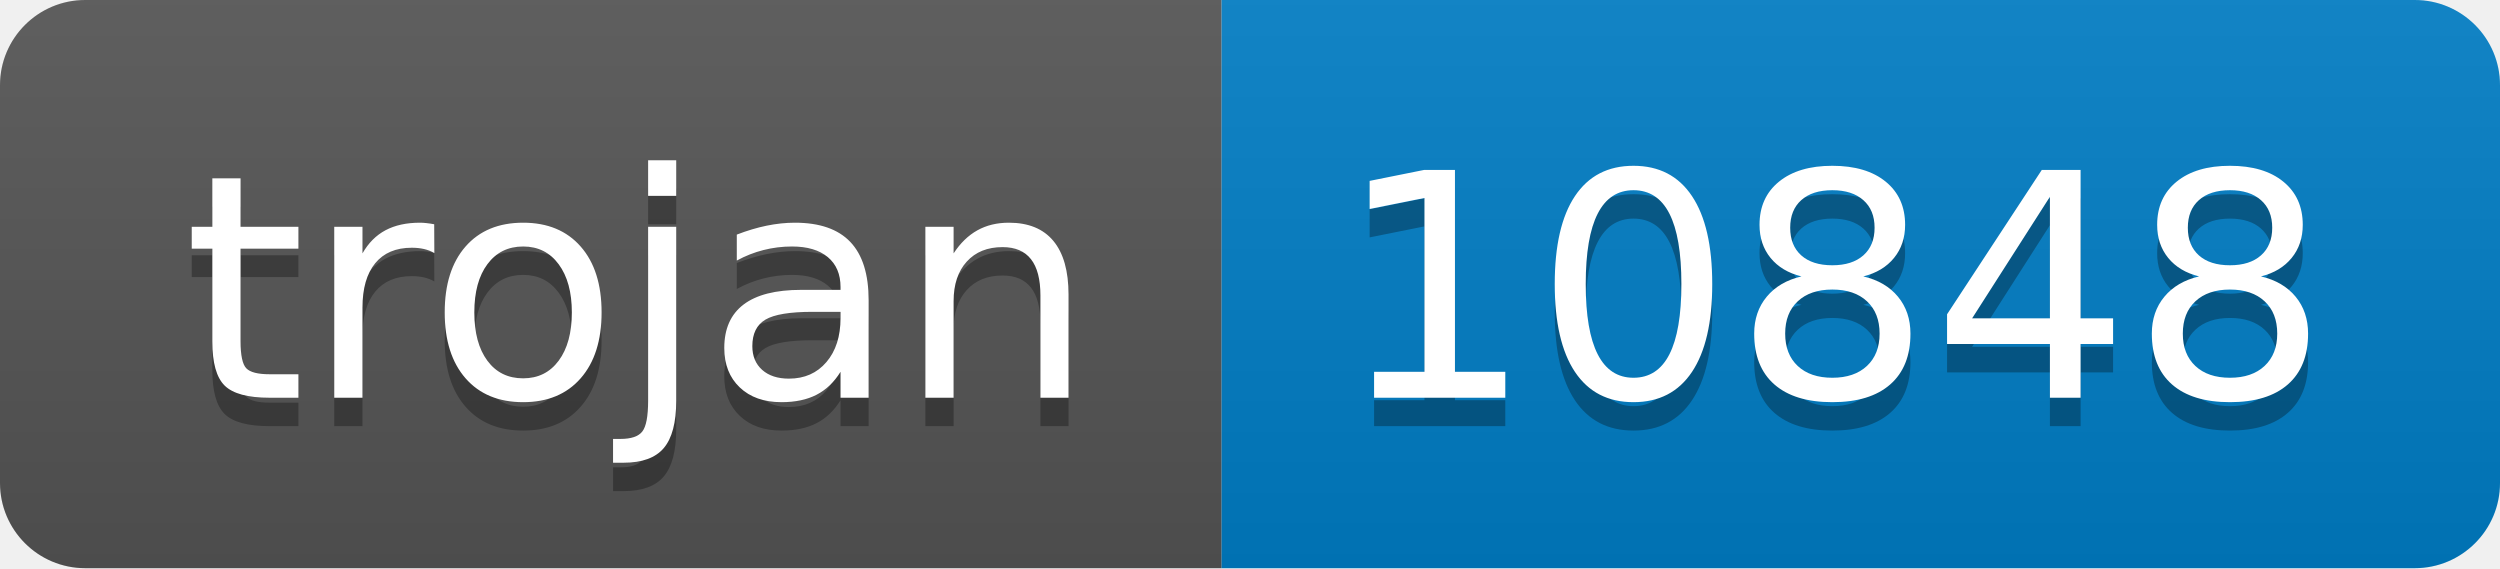
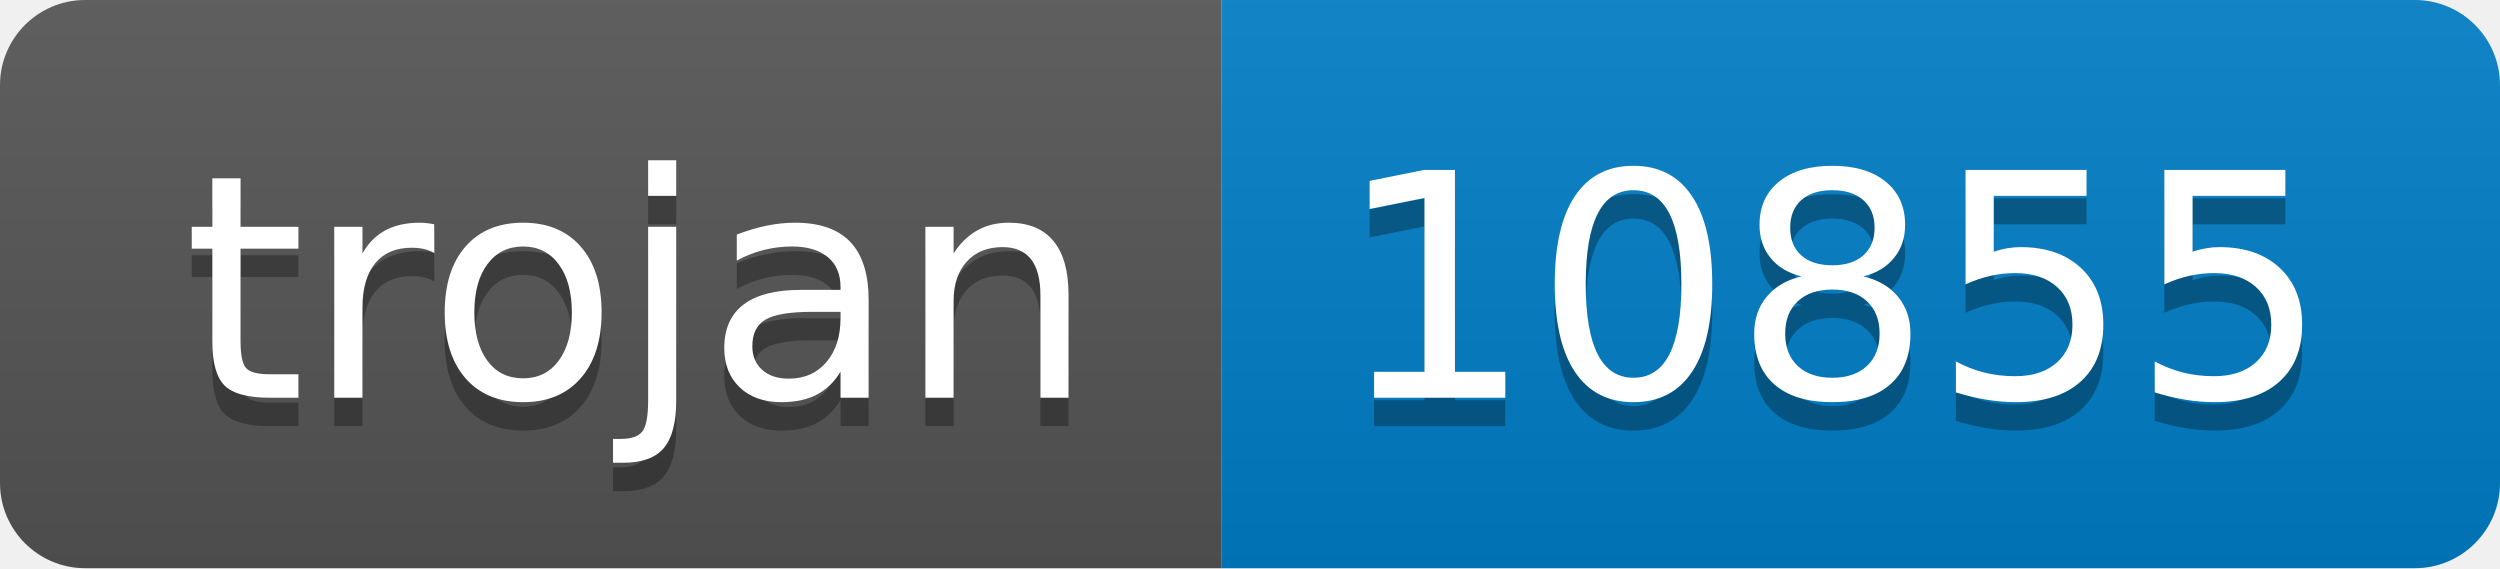
- <svg xmlns="http://www.w3.org/2000/svg" width="88" height="20" role="img" aria-label="trojan: 10848">
+ <svg xmlns="http://www.w3.org/2000/svg" width="88" height="20" role="img" aria-label="trojan: 10855">
  <linearGradient id="s" x2="0" y2="100%">
    <stop offset="0" stop-color="#bbb" stop-opacity=".1" />
    <stop offset="1" stop-opacity=".1" />
  </linearGradient>
  <clipPath id="r">
    <rect width="88" height="20" rx="3" fill="#fff" />
  </clipPath>
  <g clip-path="url(#r)">
    <rect width="43" height="20" fill="#555" />
    <rect x="43" width="45" height="20" fill="#007ec6" />
    <rect width="88" height="20" fill="url(#s)" />
  </g>
  <g fill="#fff" text-anchor="middle" font-family="Verdana,Geneva,DejaVu Sans,sans-serif" text-rendering="geometricPrecision" font-size="110">
    <text aria-hidden="true" x="225" y="150" fill="#010101" fill-opacity=".3" transform="scale(.1)" textLength="330">trojan</text>
    <text x="225" y="140" transform="scale(.1)" fill="#fff" textLength="330">trojan</text>
-     <text aria-hidden="true" x="645" y="150" fill="#010101" fill-opacity=".3" transform="scale(.1)" textLength="350">10848</text>
-     <text x="645" y="140" transform="scale(.1)" fill="#fff" textLength="350">10848</text>
+     <text aria-hidden="true" x="645" y="150" fill="#010101" fill-opacity=".3" transform="scale(.1)" textLength="350">10855</text>
+     <text x="645" y="140" transform="scale(.1)" fill="#fff" textLength="350">10855</text>
  </g>
</svg>
